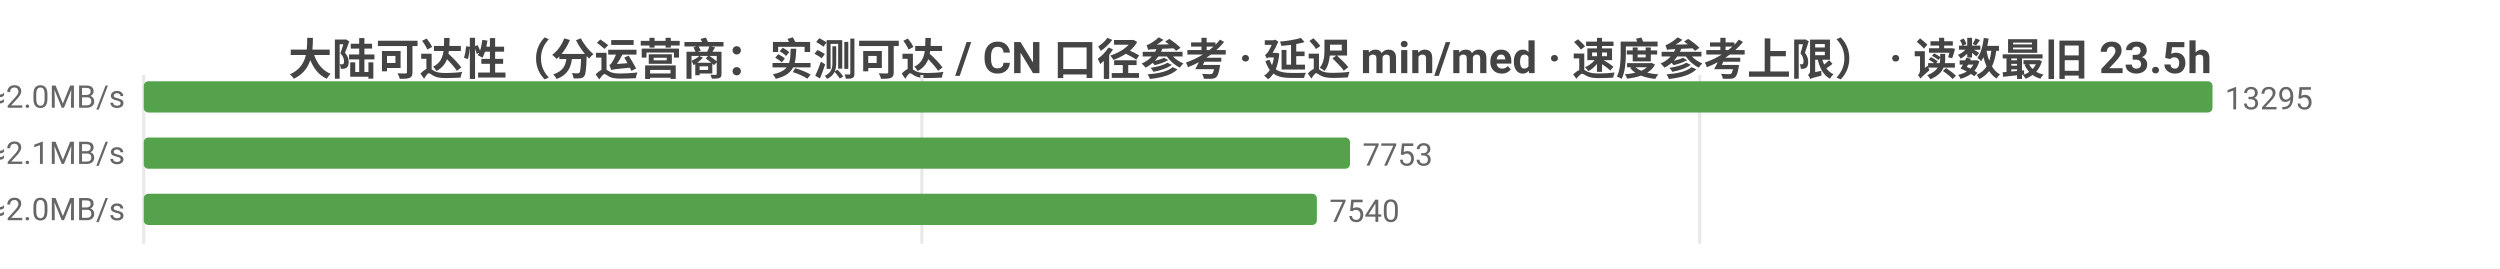
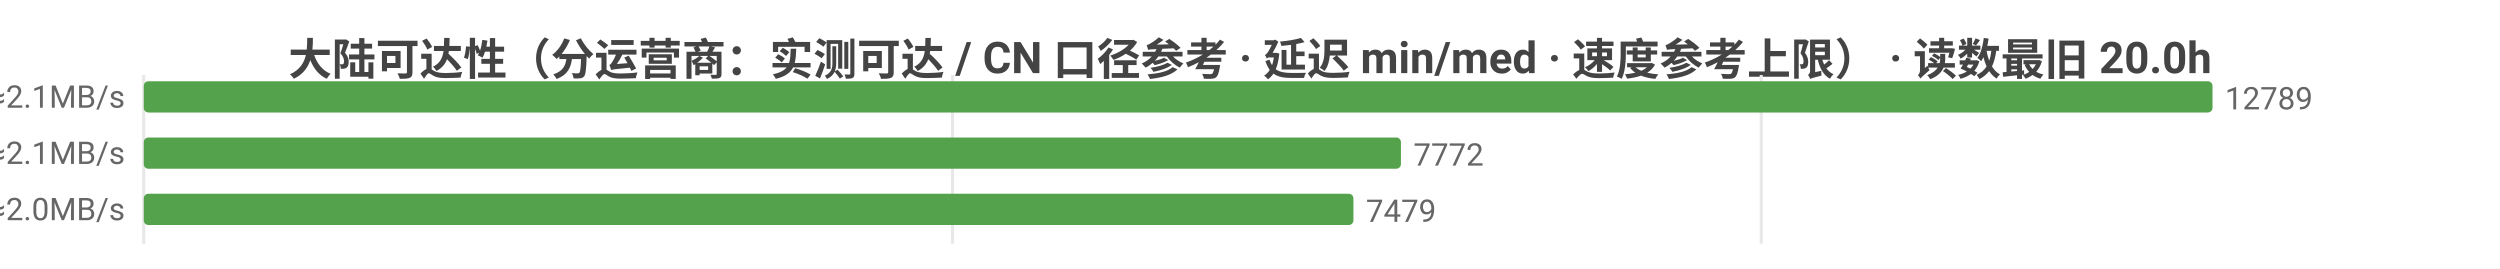
<svg xmlns="http://www.w3.org/2000/svg" width="800" height="86" viewBox="0 0 800 86">
  <rect width="800" height="86" fill="#ffffff" />
  <style>text{font-family:system-ui,-apple-system,'Segoe UI',Roboto,'PingFang SC','Microsoft YaHei','Noto Sans CJK SC',sans-serif}.g{stroke:#e8e8e8;stroke-width:1}.a{stroke:#999;stroke-width:1}.t{font-size:10px;fill:#666}.m{font-size:10px;text-anchor:middle;fill:#666}.e{font-size:10px;text-anchor:end;fill:#666}.l{font-size:11px;fill:#333}.tt{font-size:14px;font-weight:600;text-anchor:middle;fill:#444}.em{font-size:13px;text-anchor:middle;fill:#999}</style>
-   <text class="tt" x="400.0" y="24">大陆可达性（分运营商：实测可达 / CN 口径参考 · 延迟 min/med · 速度参考上限） · 读数最旧 23.5h</text>
+   <text class="tt" x="400.0" y="24">大陆可达性（分运营商：实测可达 / CN 口径参考 · 延迟 min/med · 速度参考上限） · 读数最旧 20.0h</text>
  <line class="g" x1="46" y1="24" x2="46" y2="78" />
-   <line class="g" x1="295.0" y1="24" x2="295.0" y2="78" />
-   <line class="g" x1="543.9" y1="24" x2="543.9" y2="78" />
-   <text class="e" x="40" y="35">中国电信  实测可达 13295/13295 · CN口径 15579  min22/med237ms  ≈2.0MB/s</text>
+   <line class="g" x1="304.8" y1="24" x2="304.8" y2="78" />
+   <line class="g" x1="563.6" y1="24" x2="563.6" y2="78" />
+   <text class="e" x="40" y="35">中国电信  实测可达 12789/12789 · CN口径 15629  min22/med234ms  ≈2.1MB/s</text>
  <rect x="46" y="26" width="662" height="10" fill="#54a24b" rx="1.5" />
-   <text class="t" x="712" y="35">13295</text>
-   <text class="e" x="40" y="53">中国联通  实测可达 7753/7753 · CN口径 15579  min16/med230ms  ≈2.1MB/s</text>
-   <rect x="46" y="44" width="386.0" height="10" fill="#54a24b" rx="1.5" />
-   <text class="t" x="436.0" y="53">7753</text>
-   <text class="e" x="40" y="71">中国移动  实测可达 7540/7540 · CN口径 15579  min28/med238ms  ≈2.0MB/s</text>
-   <rect x="46" y="62" width="375.4" height="10" fill="#54a24b" rx="1.5" />
-   <text class="t" x="425.4" y="71">7540</text>
+   <text class="t" x="712" y="35">12789</text>
+   <text class="e" x="40" y="53">中国联通  实测可达 7772/7772 · CN口径 15629  min16/med229ms  ≈2.1MB/s</text>
+   <rect x="46" y="44" width="402.3" height="10" fill="#54a24b" rx="1.5" />
+   <text class="t" x="452.3" y="53">7772</text>
+   <text class="e" x="40" y="71">中国移动  实测可达 7479/7479 · CN口径 15629  min28/med238ms  ≈2.0MB/s</text>
+   <rect x="46" y="62" width="387.1" height="10" fill="#54a24b" rx="1.5" />
+   <text class="t" x="437.1" y="71">7479</text>
</svg>
